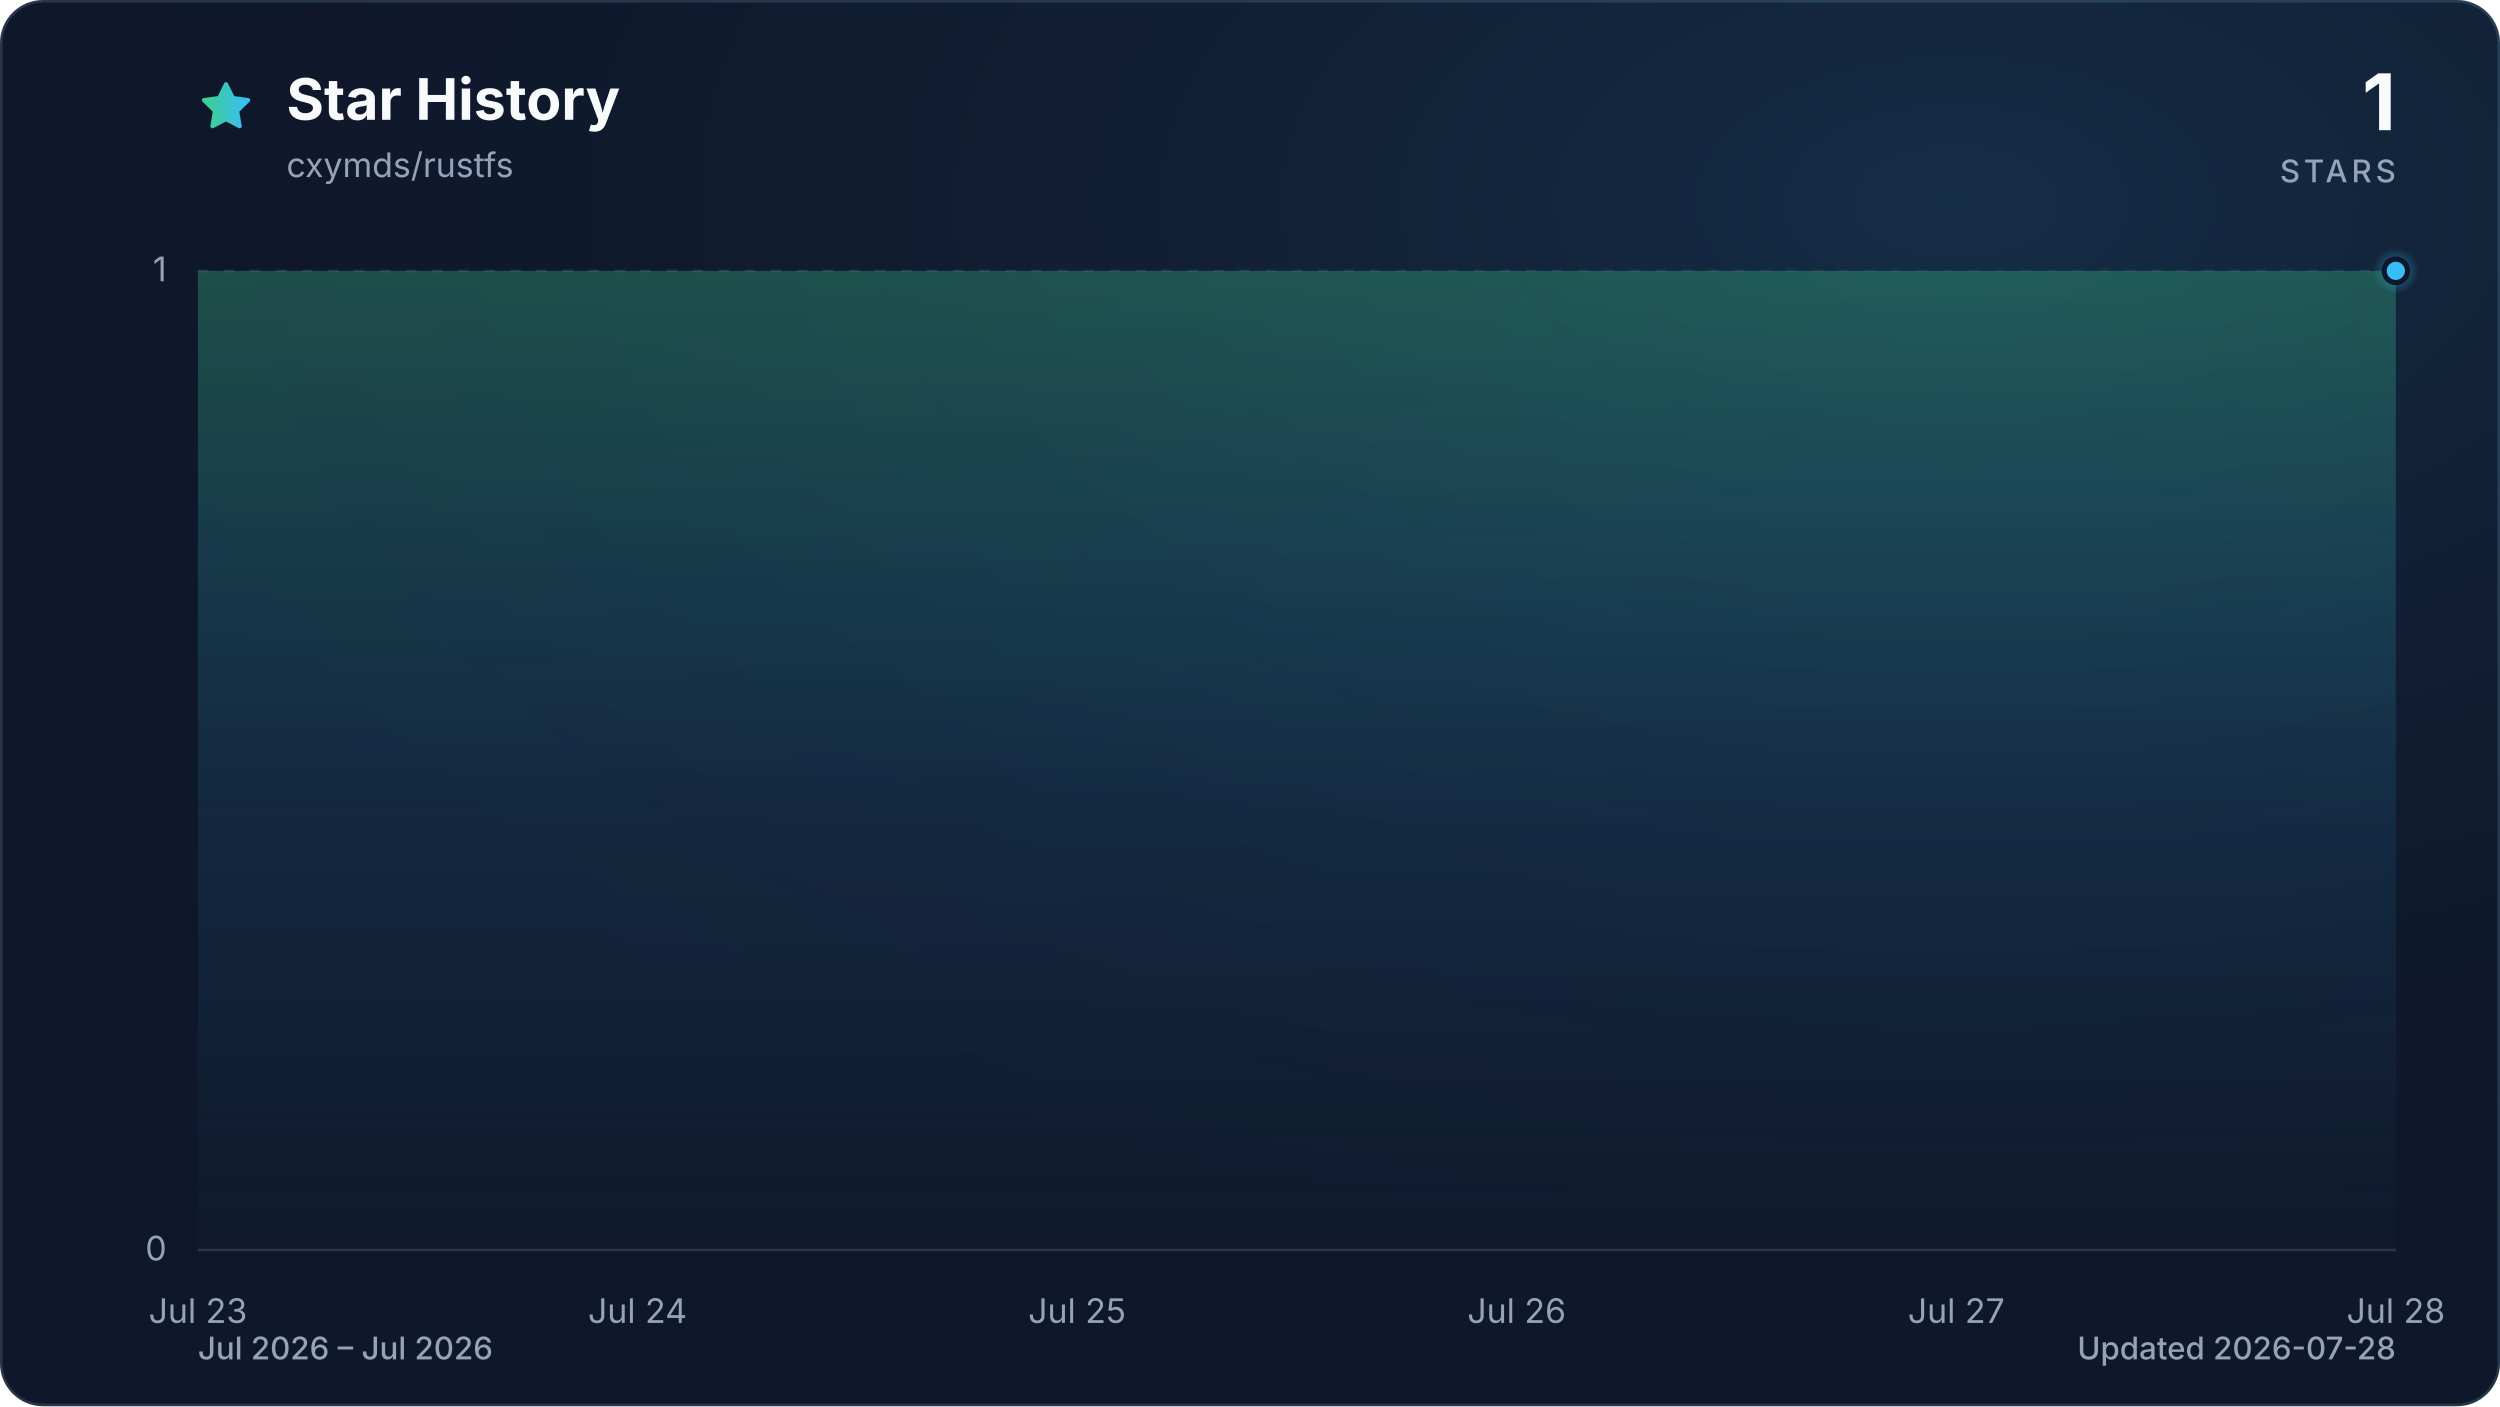
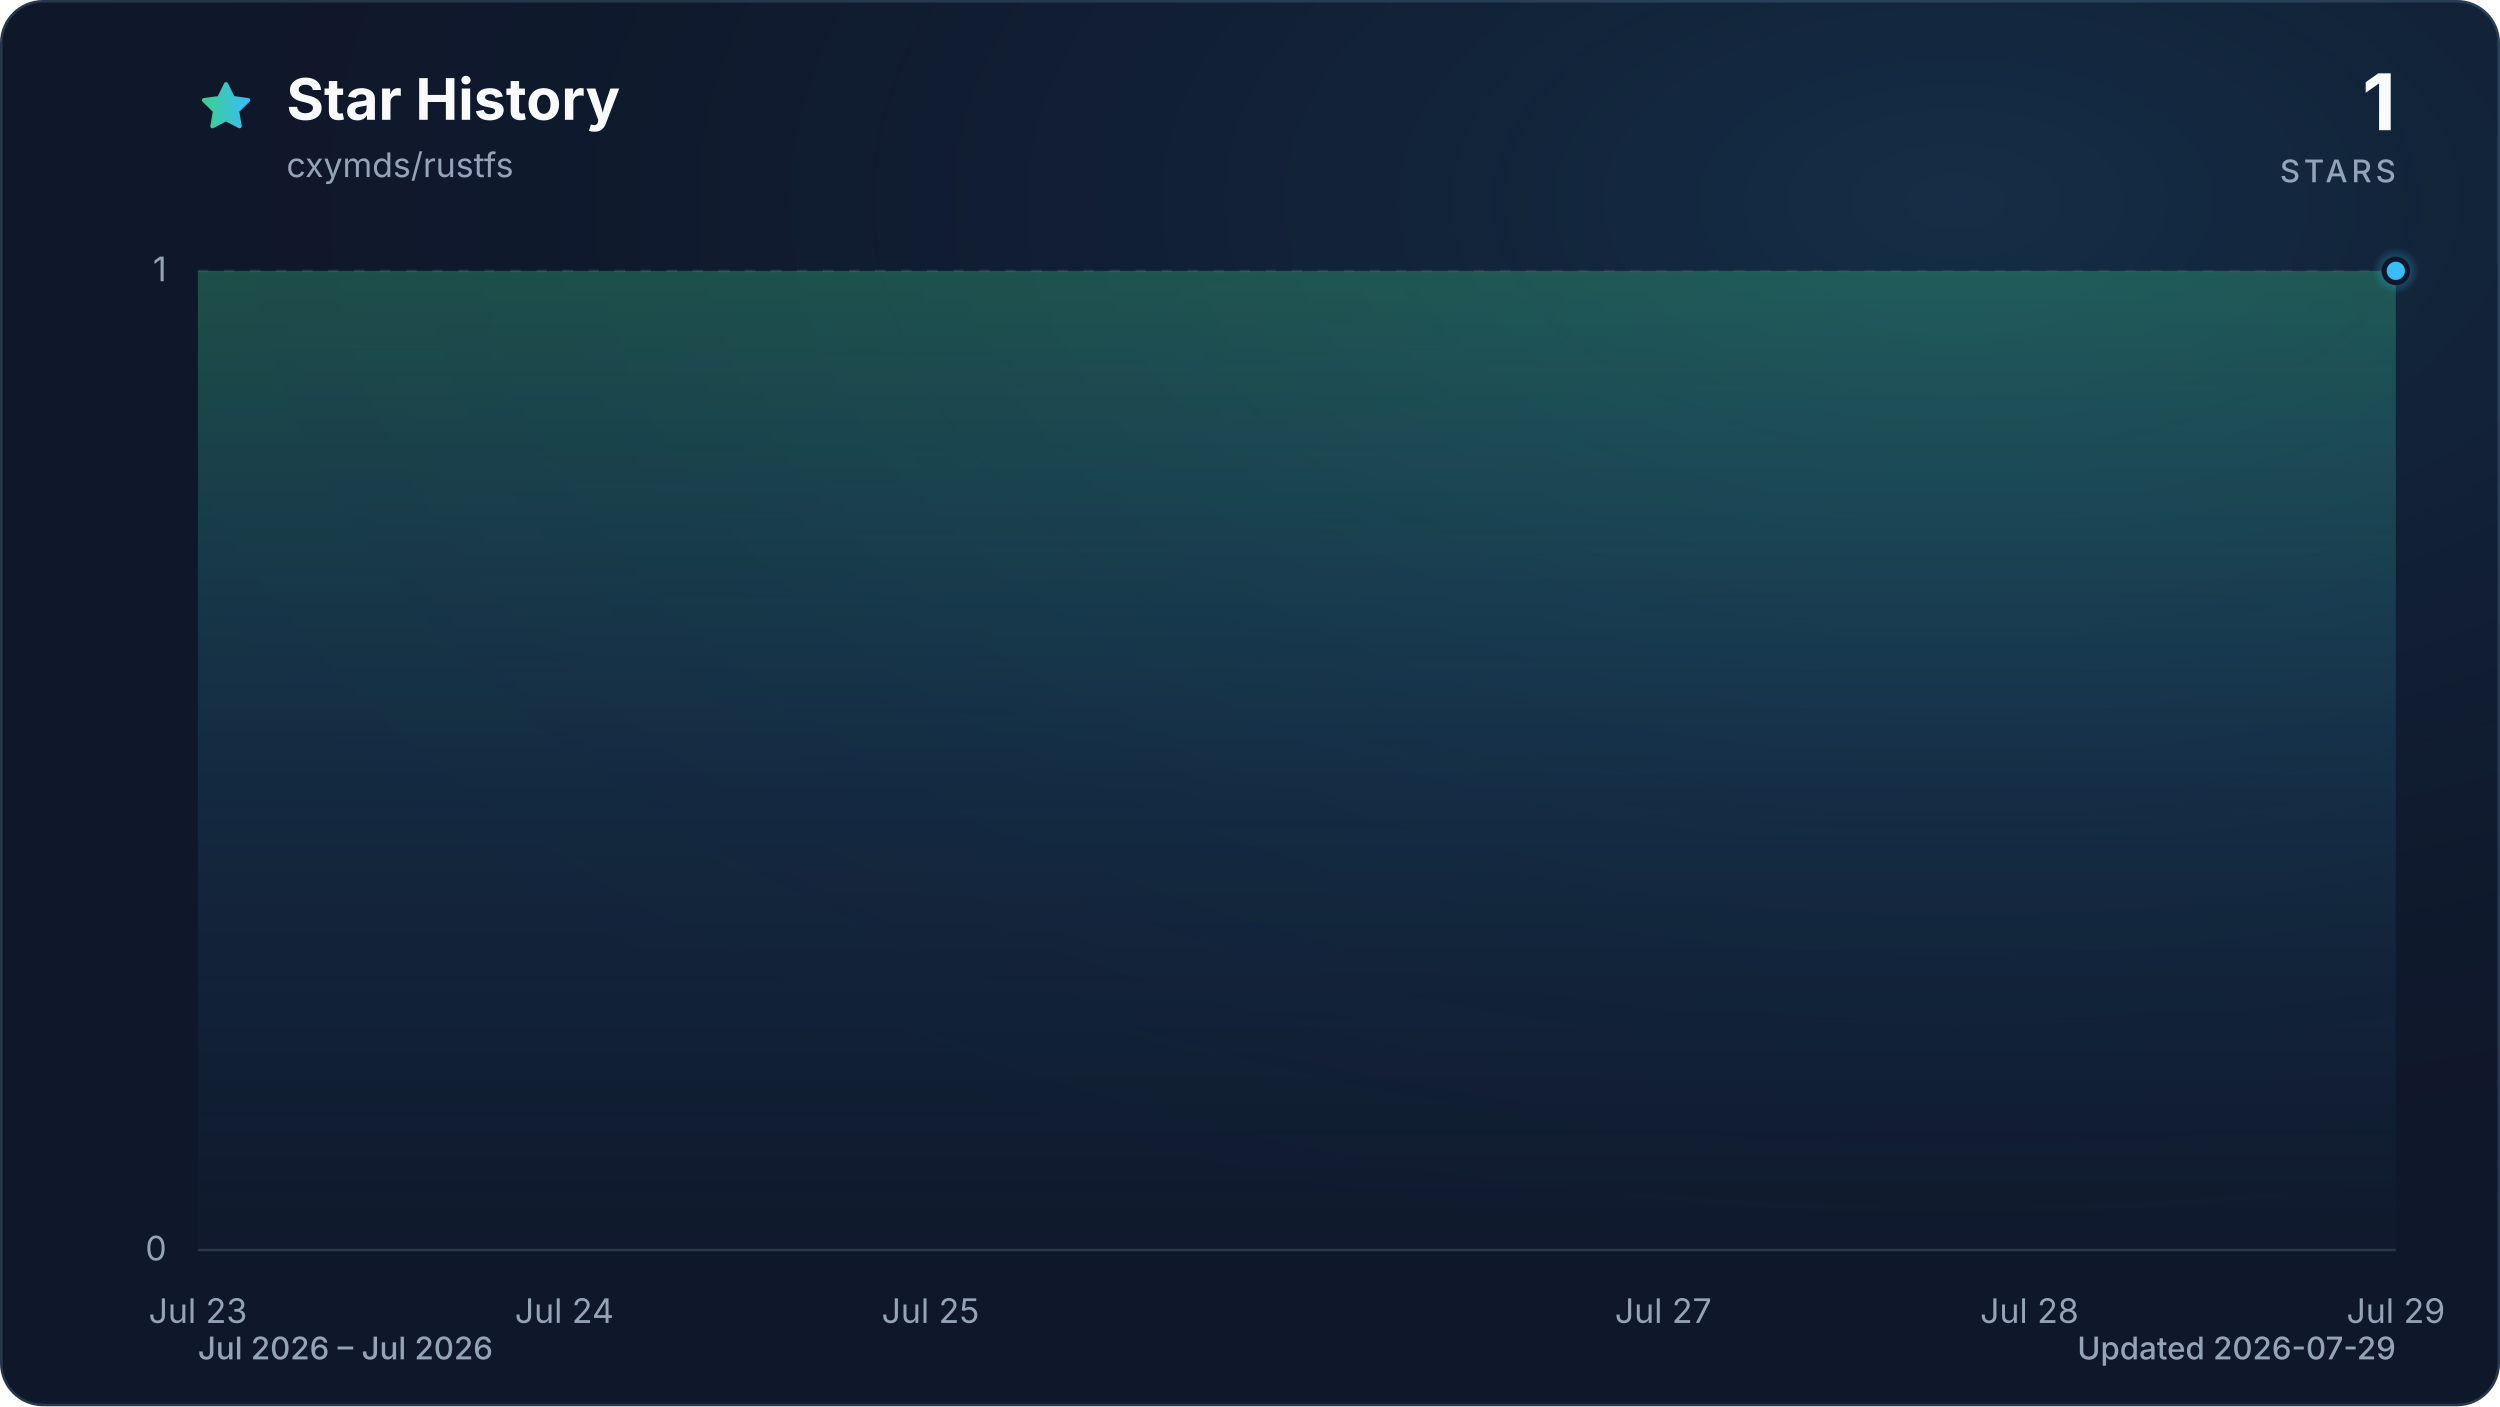
<svg xmlns="http://www.w3.org/2000/svg" viewBox="0 0 960 540" role="img" aria-labelledby="title description" data-style="gradient" data-variant="glow" data-animated="true">
  <defs>
    <linearGradient id="trend" x1="0" y1="0" x2="1" y2="0">
      <stop offset="0%" stop-color="#3ecf8e" />
      <stop offset="100%" stop-color="#38bdf8" />
    </linearGradient>
    <linearGradient id="area" x1="0" y1="0" x2="0" y2="1">
      <stop offset="0%" stop-color="#3ecf8e" stop-opacity="0.30" />
      <stop offset="55%" stop-color="#38bdf8" stop-opacity="0.10" />
      <stop offset="100%" stop-color="#38bdf8" stop-opacity="0.01" />
    </linearGradient>
    <radialGradient id="marker-halo" cx="50%" cy="50%" r="50%">
      <stop offset="0%" stop-color="#38bdf8" stop-opacity="0.55" />
      <stop offset="100%" stop-color="#38bdf8" stop-opacity="0" />
    </radialGradient>
    <radialGradient id="surface-glow" cx="78%" cy="14%" r="80%">
      <stop offset="0%" stop-color="#38bdf8" stop-opacity="0.14" />
      <stop offset="100%" stop-color="#0f172a" stop-opacity="0" />
    </radialGradient>
    <filter id="trend-glow" x="-20%" y="-20%" width="140%" height="140%">
      <feGaussianBlur stdDeviation="7" />
    </filter>
  </defs>
  <style>
.trend-enter{transform-box:fill-box;transform-origin:center;animation:trend-enter 520ms cubic-bezier(0.16,1,0.3,1)}
.marker-enter{transform-box:fill-box;transform-origin:center;animation:marker-enter 320ms cubic-bezier(0.16,1,0.3,1) 200ms both}
.marker-pulse{transform-box:fill-box;transform-origin:center;animation:marker-pulse 2.6s ease-out infinite}
@keyframes trend-enter{from{opacity:.35;transform:translateY(10px)}to{opacity:1;transform:translateY(0)}}
@keyframes marker-enter{from{opacity:0;transform:scale(.4)}to{opacity:1;transform:scale(1)}}
@keyframes marker-pulse{0%{opacity:.5;transform:scale(.7)}70%,100%{opacity:0;transform:scale(2.1)}}
@media (prefers-reduced-motion:reduce){.trend-enter,.marker-enter,.marker-pulse{animation:none!important}}
@media (prefers-reduced-motion:reduce){.marker-pulse{opacity:0}}
</style>
  <rect x="0.5" y="0.5" width="959" height="539" fill="#0f172a" stroke="#27364a" stroke-width="1" rx="16" />
  <rect width="960" height="540" fill="url(#surface-glow)" rx="16" />
  <path d="M12 2.6l2.9 5.9 6.5.9-4.7 4.6 1.1 6.5-5.8-3-5.8 3 1.1-6.5-4.7-4.6 6.5-.9L12 2.6Z" transform="translate(76 30) scale(.9)" fill="url(#trend)" stroke="url(#trend)" stroke-width="1.8" stroke-linejoin="round" aria-hidden="true" />
  <text x="110" y="46" fill="#f8fafc" font-family="ui-sans-serif, system-ui, -apple-system, BlinkMacSystemFont, 'Segoe UI', sans-serif" font-size="22" font-weight="700">Star History</text>
  <text x="110" y="68" fill="#94a3b8" font-family="ui-sans-serif, system-ui, -apple-system, BlinkMacSystemFont, 'Segoe UI', sans-serif" font-size="13">cxymds/rustfs</text>
  <text x="920" y="50" fill="#f8fafc" font-family="ui-sans-serif, system-ui, -apple-system, BlinkMacSystemFont, 'Segoe UI', sans-serif" font-size="30" font-weight="700" text-anchor="end">1</text>
  <text x="920" y="70" fill="#94a3b8" font-family="ui-sans-serif, system-ui, -apple-system, BlinkMacSystemFont, 'Segoe UI', sans-serif" font-size="12" font-weight="500" letter-spacing="1.5" text-anchor="end">STARS</text>
  <line x1="76" y1="480.0" x2="920" y2="480.0" stroke="#27364a" stroke-width="1" stroke-dasharray="0" opacity="1" />
  <text x="64" y="484.0" fill="#94a3b8" font-family="ui-sans-serif, system-ui, -apple-system, BlinkMacSystemFont, 'Segoe UI', sans-serif" font-size="13" text-anchor="end">0</text>
  <line x1="76" y1="104.0" x2="920" y2="104.0" stroke="#27364a" stroke-width="1" stroke-dasharray="4 6" opacity="0.7" />
  <text x="64" y="108.0" fill="#94a3b8" font-family="ui-sans-serif, system-ui, -apple-system, BlinkMacSystemFont, 'Segoe UI', sans-serif" font-size="13" text-anchor="end">1</text>
  <text x="76.0" y="508" fill="#94a3b8" font-family="ui-sans-serif, system-ui, -apple-system, BlinkMacSystemFont, 'Segoe UI', sans-serif" font-size="13" text-anchor="middle">Jul 23</text>
-   <text x="244.8" y="508" fill="#94a3b8" font-family="ui-sans-serif, system-ui, -apple-system, BlinkMacSystemFont, 'Segoe UI', sans-serif" font-size="13" text-anchor="middle">Jul 24</text>
-   <text x="413.6" y="508" fill="#94a3b8" font-family="ui-sans-serif, system-ui, -apple-system, BlinkMacSystemFont, 'Segoe UI', sans-serif" font-size="13" text-anchor="middle">Jul 25</text>
-   <text x="582.4" y="508" fill="#94a3b8" font-family="ui-sans-serif, system-ui, -apple-system, BlinkMacSystemFont, 'Segoe UI', sans-serif" font-size="13" text-anchor="middle">Jul 26</text>
-   <text x="751.2" y="508" fill="#94a3b8" font-family="ui-sans-serif, system-ui, -apple-system, BlinkMacSystemFont, 'Segoe UI', sans-serif" font-size="13" text-anchor="middle">Jul 27</text>
-   <text x="920.0" y="508" fill="#94a3b8" font-family="ui-sans-serif, system-ui, -apple-system, BlinkMacSystemFont, 'Segoe UI', sans-serif" font-size="13" text-anchor="middle">Jul 28</text>
+   <text x="216.7" y="508" fill="#94a3b8" font-family="ui-sans-serif, system-ui, -apple-system, BlinkMacSystemFont, 'Segoe UI', sans-serif" font-size="13" text-anchor="middle">Jul 24</text>
+   <text x="357.3" y="508" fill="#94a3b8" font-family="ui-sans-serif, system-ui, -apple-system, BlinkMacSystemFont, 'Segoe UI', sans-serif" font-size="13" text-anchor="middle">Jul 25</text>
+   <text x="638.7" y="508" fill="#94a3b8" font-family="ui-sans-serif, system-ui, -apple-system, BlinkMacSystemFont, 'Segoe UI', sans-serif" font-size="13" text-anchor="middle">Jul 27</text>
+   <text x="779.3" y="508" fill="#94a3b8" font-family="ui-sans-serif, system-ui, -apple-system, BlinkMacSystemFont, 'Segoe UI', sans-serif" font-size="13" text-anchor="middle">Jul 28</text>
+   <text x="920.0" y="508" fill="#94a3b8" font-family="ui-sans-serif, system-ui, -apple-system, BlinkMacSystemFont, 'Segoe UI', sans-serif" font-size="13" text-anchor="middle">Jul 29</text>
  <g class="trend-enter">
-     <path d="M 76.0 104.0 C 132.3 104.0, 188.5 104.0, 244.8 104.0 C 301.1 104.0, 357.3 104.0, 413.6 104.0 C 469.9 104.0, 526.1 104.0, 582.4 104.0 C 638.7 104.0, 694.9 104.0, 751.2 104.0 C 807.5 104.0, 863.7 104.0, 920.0 104.0 L 920.0 480.0 L 76.0 480.0 Z" fill="url(#area)" />
-     <path d="M 76.0 104.0 C 132.3 104.0, 188.5 104.0, 244.8 104.0 C 301.1 104.0, 357.3 104.0, 413.6 104.0 C 469.9 104.0, 526.1 104.0, 582.4 104.0 C 638.7 104.0, 694.9 104.0, 751.2 104.0 C 807.5 104.0, 863.7 104.0, 920.0 104.0" fill="none" stroke="url(#trend)" stroke-width="12" stroke-linecap="round" stroke-linejoin="round" opacity="0.16" filter="url(#trend-glow)" />
-     <path d="M 76.0 104.0 C 132.3 104.0, 188.5 104.0, 244.8 104.0 C 301.1 104.0, 357.3 104.0, 413.6 104.0 C 469.9 104.0, 526.1 104.0, 582.4 104.0 C 638.7 104.0, 694.9 104.0, 751.2 104.0 C 807.5 104.0, 863.7 104.0, 920.0 104.0" fill="none" stroke="url(#trend)" stroke-width="3" stroke-linecap="round" stroke-linejoin="round" />
+     <path d="M 76.0 104.0 C 122.9 104.0, 169.8 104.0, 216.7 104.0 C 263.6 104.0, 310.4 104.0, 357.3 104.0 C 404.2 104.0, 451.1 104.0, 498.0 104.0 C 544.9 104.0, 591.8 104.0, 638.7 104.0 C 685.6 104.0, 732.4 104.0, 779.3 104.0 C 826.2 104.0, 873.1 104.0, 920.0 104.0 L 920.0 480.0 L 76.0 480.0 Z" fill="url(#area)" />
+     <path d="M 76.0 104.0 C 122.9 104.0, 169.8 104.0, 216.7 104.0 C 263.6 104.0, 310.4 104.0, 357.3 104.0 C 404.2 104.0, 451.1 104.0, 498.0 104.0 C 544.9 104.0, 591.8 104.0, 638.7 104.0 C 685.6 104.0, 732.4 104.0, 779.3 104.0 C 826.2 104.0, 873.1 104.0, 920.0 104.0" fill="none" stroke="url(#trend)" stroke-width="12" stroke-linecap="round" stroke-linejoin="round" opacity="0.16" filter="url(#trend-glow)" />
+     <path d="M 76.0 104.0 C 122.9 104.0, 169.8 104.0, 216.7 104.0 C 263.6 104.0, 310.4 104.0, 357.3 104.0 C 404.2 104.0, 451.1 104.0, 498.0 104.0 C 544.9 104.0, 591.8 104.0, 638.7 104.0 C 685.6 104.0, 732.4 104.0, 779.3 104.0 C 826.2 104.0, 873.1 104.0, 920.0 104.0" fill="none" stroke="url(#trend)" stroke-width="3" stroke-linecap="round" stroke-linejoin="round" />
  </g>
  <g class="marker-enter">
    <circle class="marker-pulse" cx="920.0" cy="104.0" r="9" fill="url(#marker-halo)" />
    <circle cx="920.0" cy="104.0" r="4.5" fill="#38bdf8" stroke="#0f172a" stroke-width="2" />
  </g>
  <text x="76" y="522" fill="#94a3b8" font-family="ui-sans-serif, system-ui, -apple-system, BlinkMacSystemFont, 'Segoe UI', sans-serif" font-size="12" font-weight="500">Jul 2026 – Jul 2026</text>
-   <text x="920" y="522" fill="#94a3b8" font-family="ui-sans-serif, system-ui, -apple-system, BlinkMacSystemFont, 'Segoe UI', sans-serif" font-size="12" font-weight="500" text-anchor="end">Updated 2026-07-28</text>
+   <text x="920" y="522" fill="#94a3b8" font-family="ui-sans-serif, system-ui, -apple-system, BlinkMacSystemFont, 'Segoe UI', sans-serif" font-size="12" font-weight="500" text-anchor="end">Updated 2026-07-29</text>
</svg>
